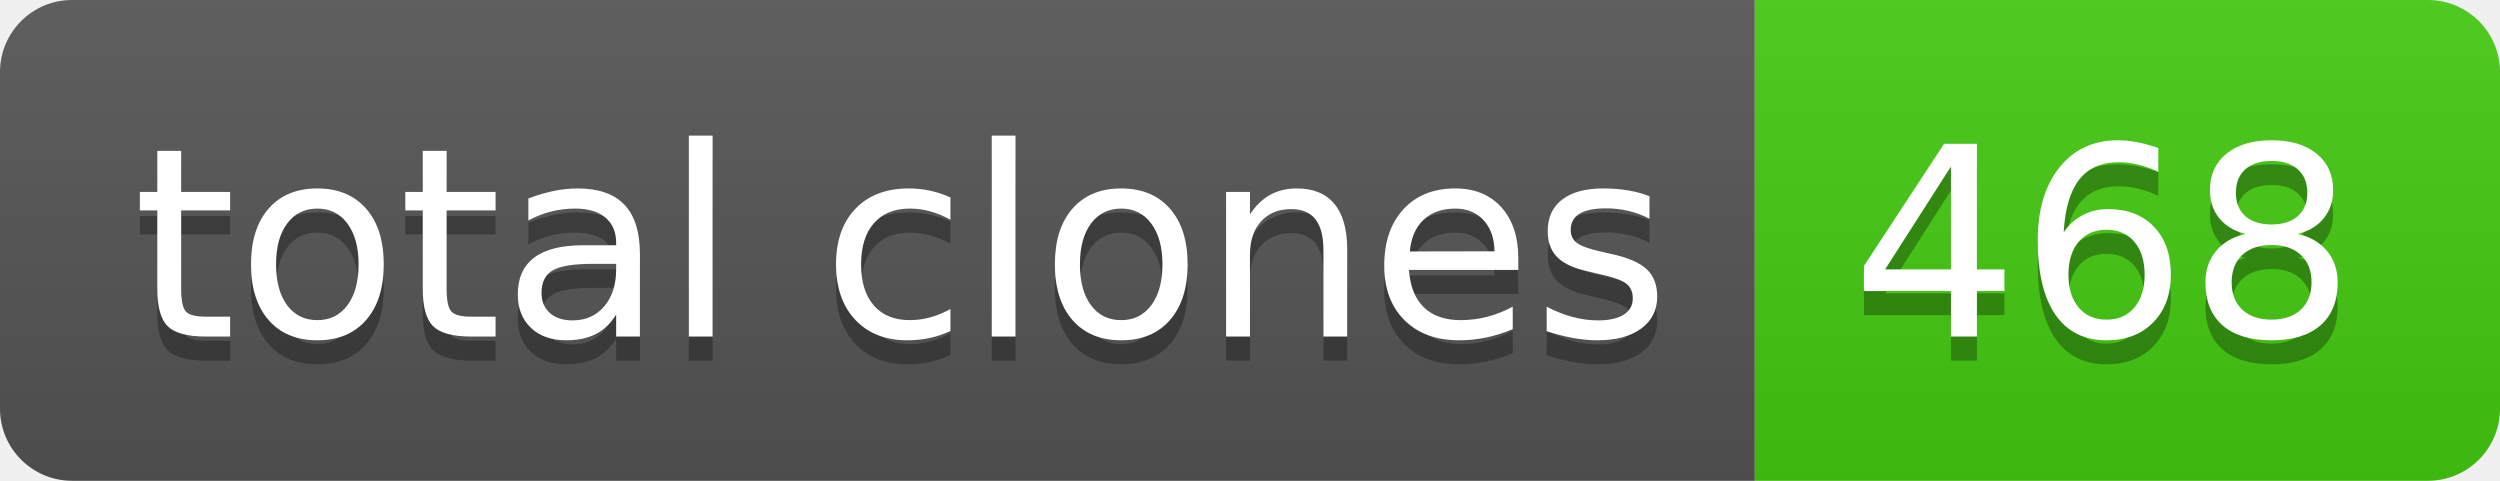
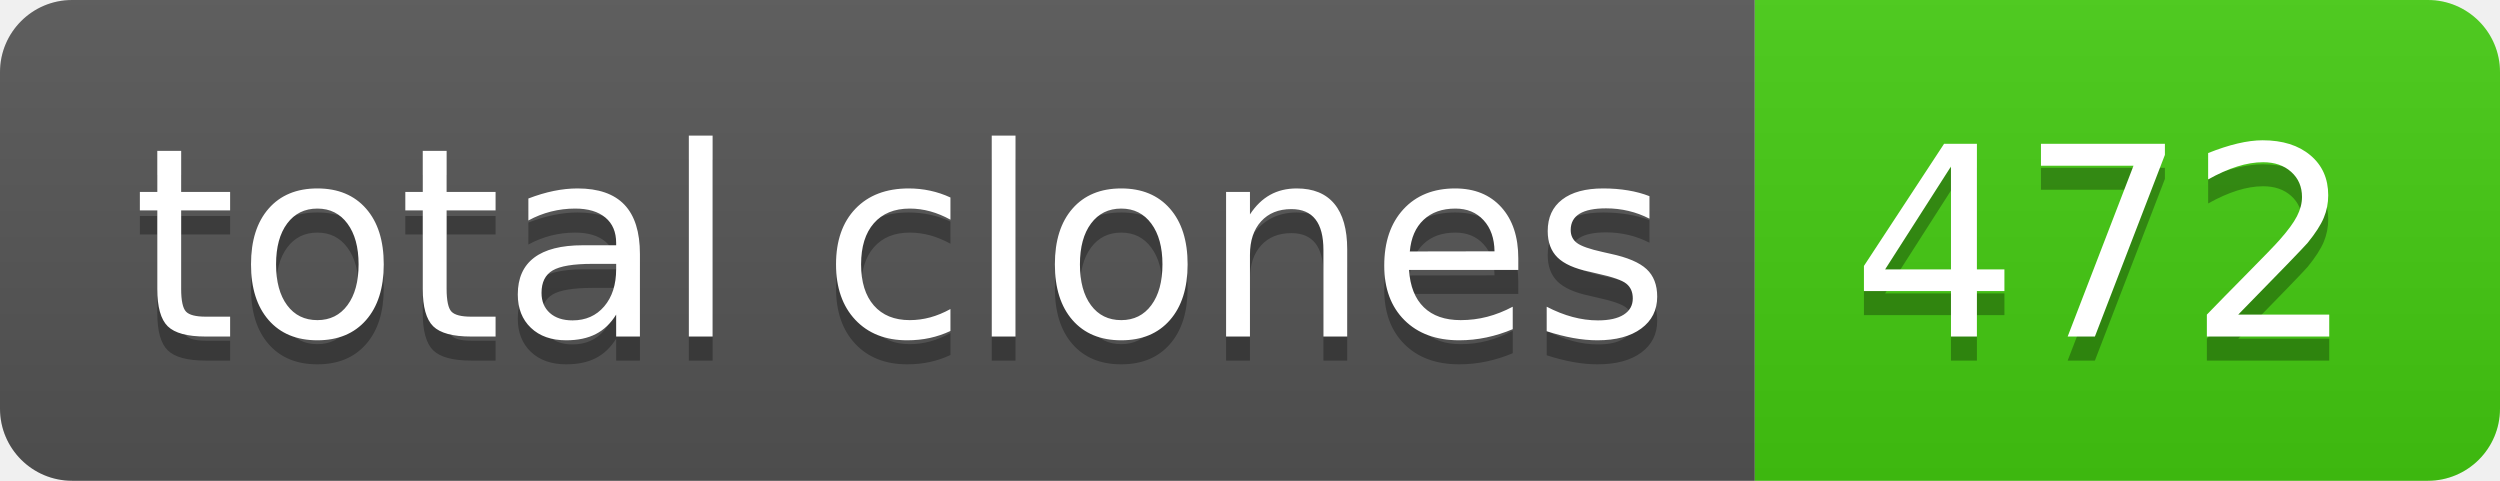
- <svg xmlns="http://www.w3.org/2000/svg" width="104" height="20" role="img" aria-label="total clones: 468">
+ <svg xmlns="http://www.w3.org/2000/svg" width="104" height="20" role="img" aria-label="total clones: 472">
  <linearGradient id="s" x2="0" y2="100%">
    <stop offset="0" stop-color="#bbb" stop-opacity=".1" />
    <stop offset="1" stop-opacity=".1" />
  </linearGradient>
  <clipPath id="r">
    <rect width="104" height="20" rx="3" fill="#fff" />
  </clipPath>
  <g clip-path="url(#r)">
    <rect width="73" height="20" fill="#555" />
    <rect x="73" width="31" height="20" fill="#4c1" />
    <rect width="104" height="20" fill="url(#s)" />
  </g>
  <g fill="#fff" text-anchor="middle" font-family="Verdana,Geneva,DejaVu Sans,sans-serif" text-rendering="geometricPrecision" font-size="110">
    <text aria-hidden="true" x="375" y="150" fill="#010101" fill-opacity=".3" transform="scale(.1)" textLength="630">total clones</text>
    <text x="375" y="140" transform="scale(.1)" fill="#fff" textLength="630">total clones</text>
-     <text aria-hidden="true" x="875" y="150" fill="#010101" fill-opacity=".3" transform="scale(.1)" textLength="210">468</text>
-     <text x="875" y="140" transform="scale(.1)" fill="#fff" textLength="210">468</text>
+     <text aria-hidden="true" x="875" y="150" fill="#010101" fill-opacity=".3" transform="scale(.1)" textLength="210">472</text>
+     <text x="875" y="140" transform="scale(.1)" fill="#fff" textLength="210">472</text>
  </g>
</svg>
